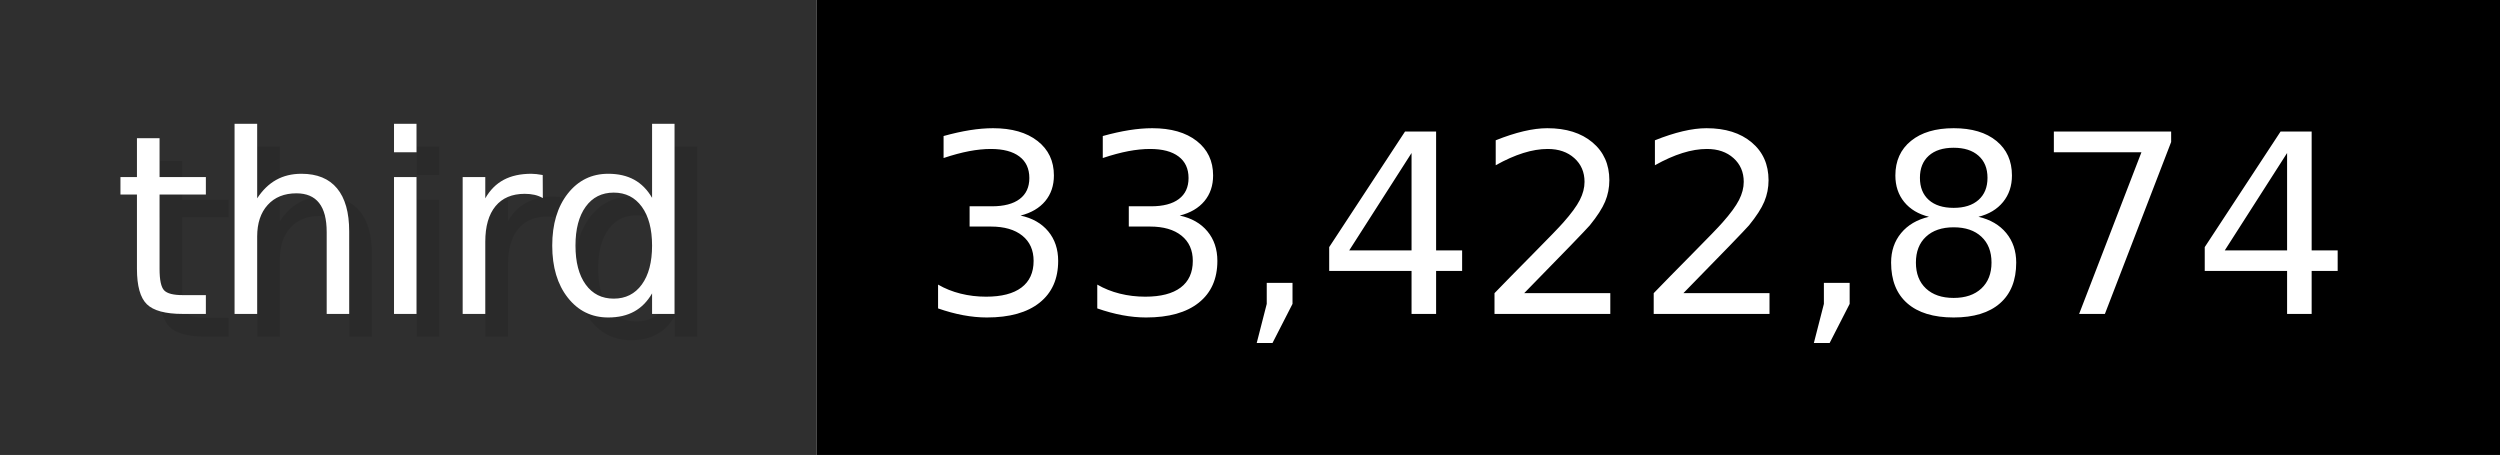
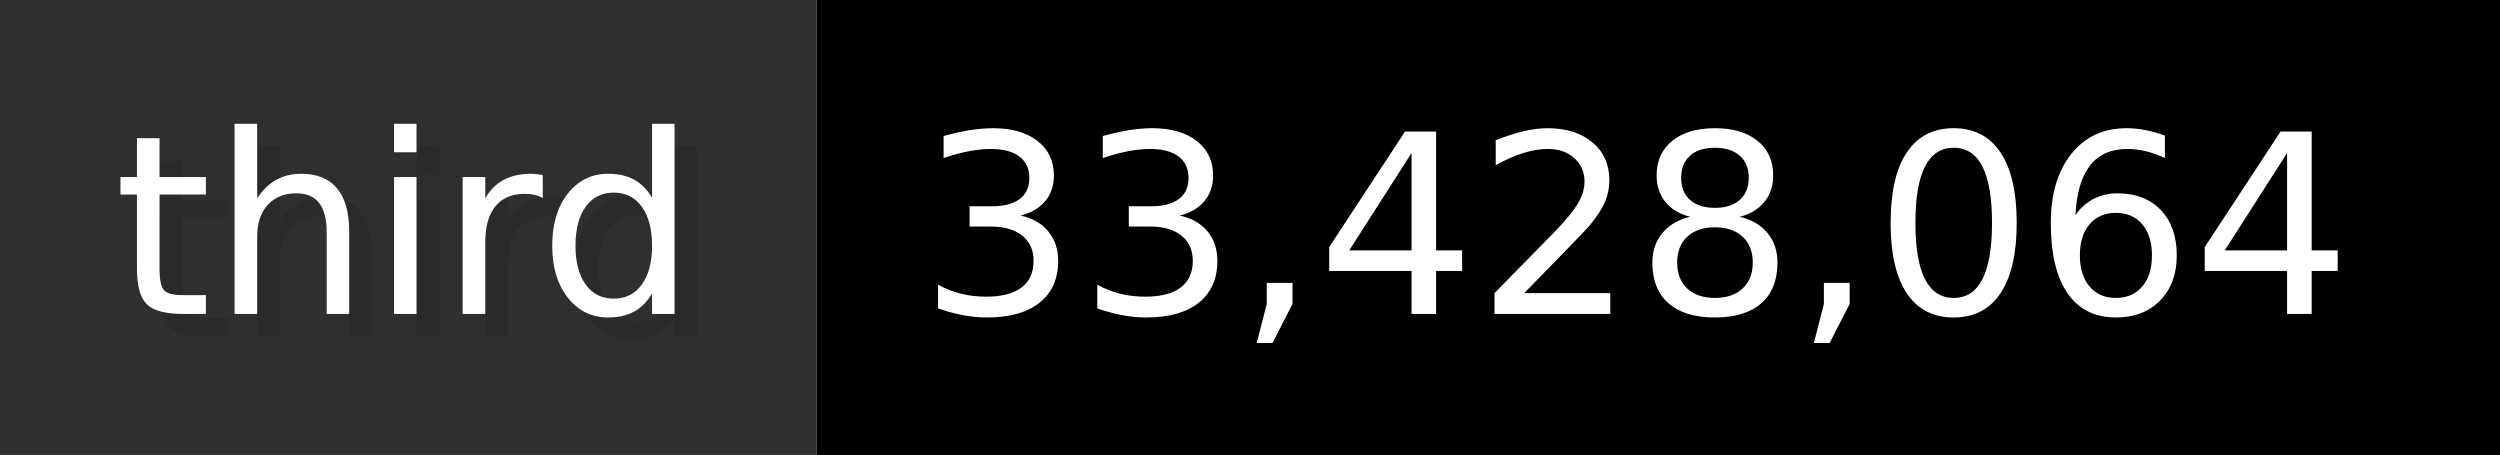
- <svg xmlns="http://www.w3.org/2000/svg" width="109.9" height="20" viewBox="0 0 1099 200" role="img" aria-label="third: 33,422,874">
+ <svg xmlns="http://www.w3.org/2000/svg" width="109.9" height="20" viewBox="0 0 1099 200" role="img" aria-label="third: 33,428,064">
  <g>
    <rect fill="#2F2F2F" width="359" height="200" />
    <rect fill="#" x="359" width="740" height="200" />
  </g>
  <g aria-hidden="true" fill="#fff" text-anchor="start" font-family="Verdana,DejaVu Sans,sans-serif" font-size="110">
    <text x="60" y="148" textLength="259" fill="#000" opacity="0.1">third</text>
    <text x="50" y="138" textLength="259">third</text>
-     <text x="414" y="148" textLength="640" fill="#000" opacity="0.1">33,422,874</text>
-     <text x="404" y="138" textLength="640">33,422,874</text>
+     <text x="414" y="148" textLength="640" fill="#000" opacity="0.1">33,428,064</text>
+     <text x="404" y="138" textLength="640">33,428,064</text>
  </g>
</svg>
